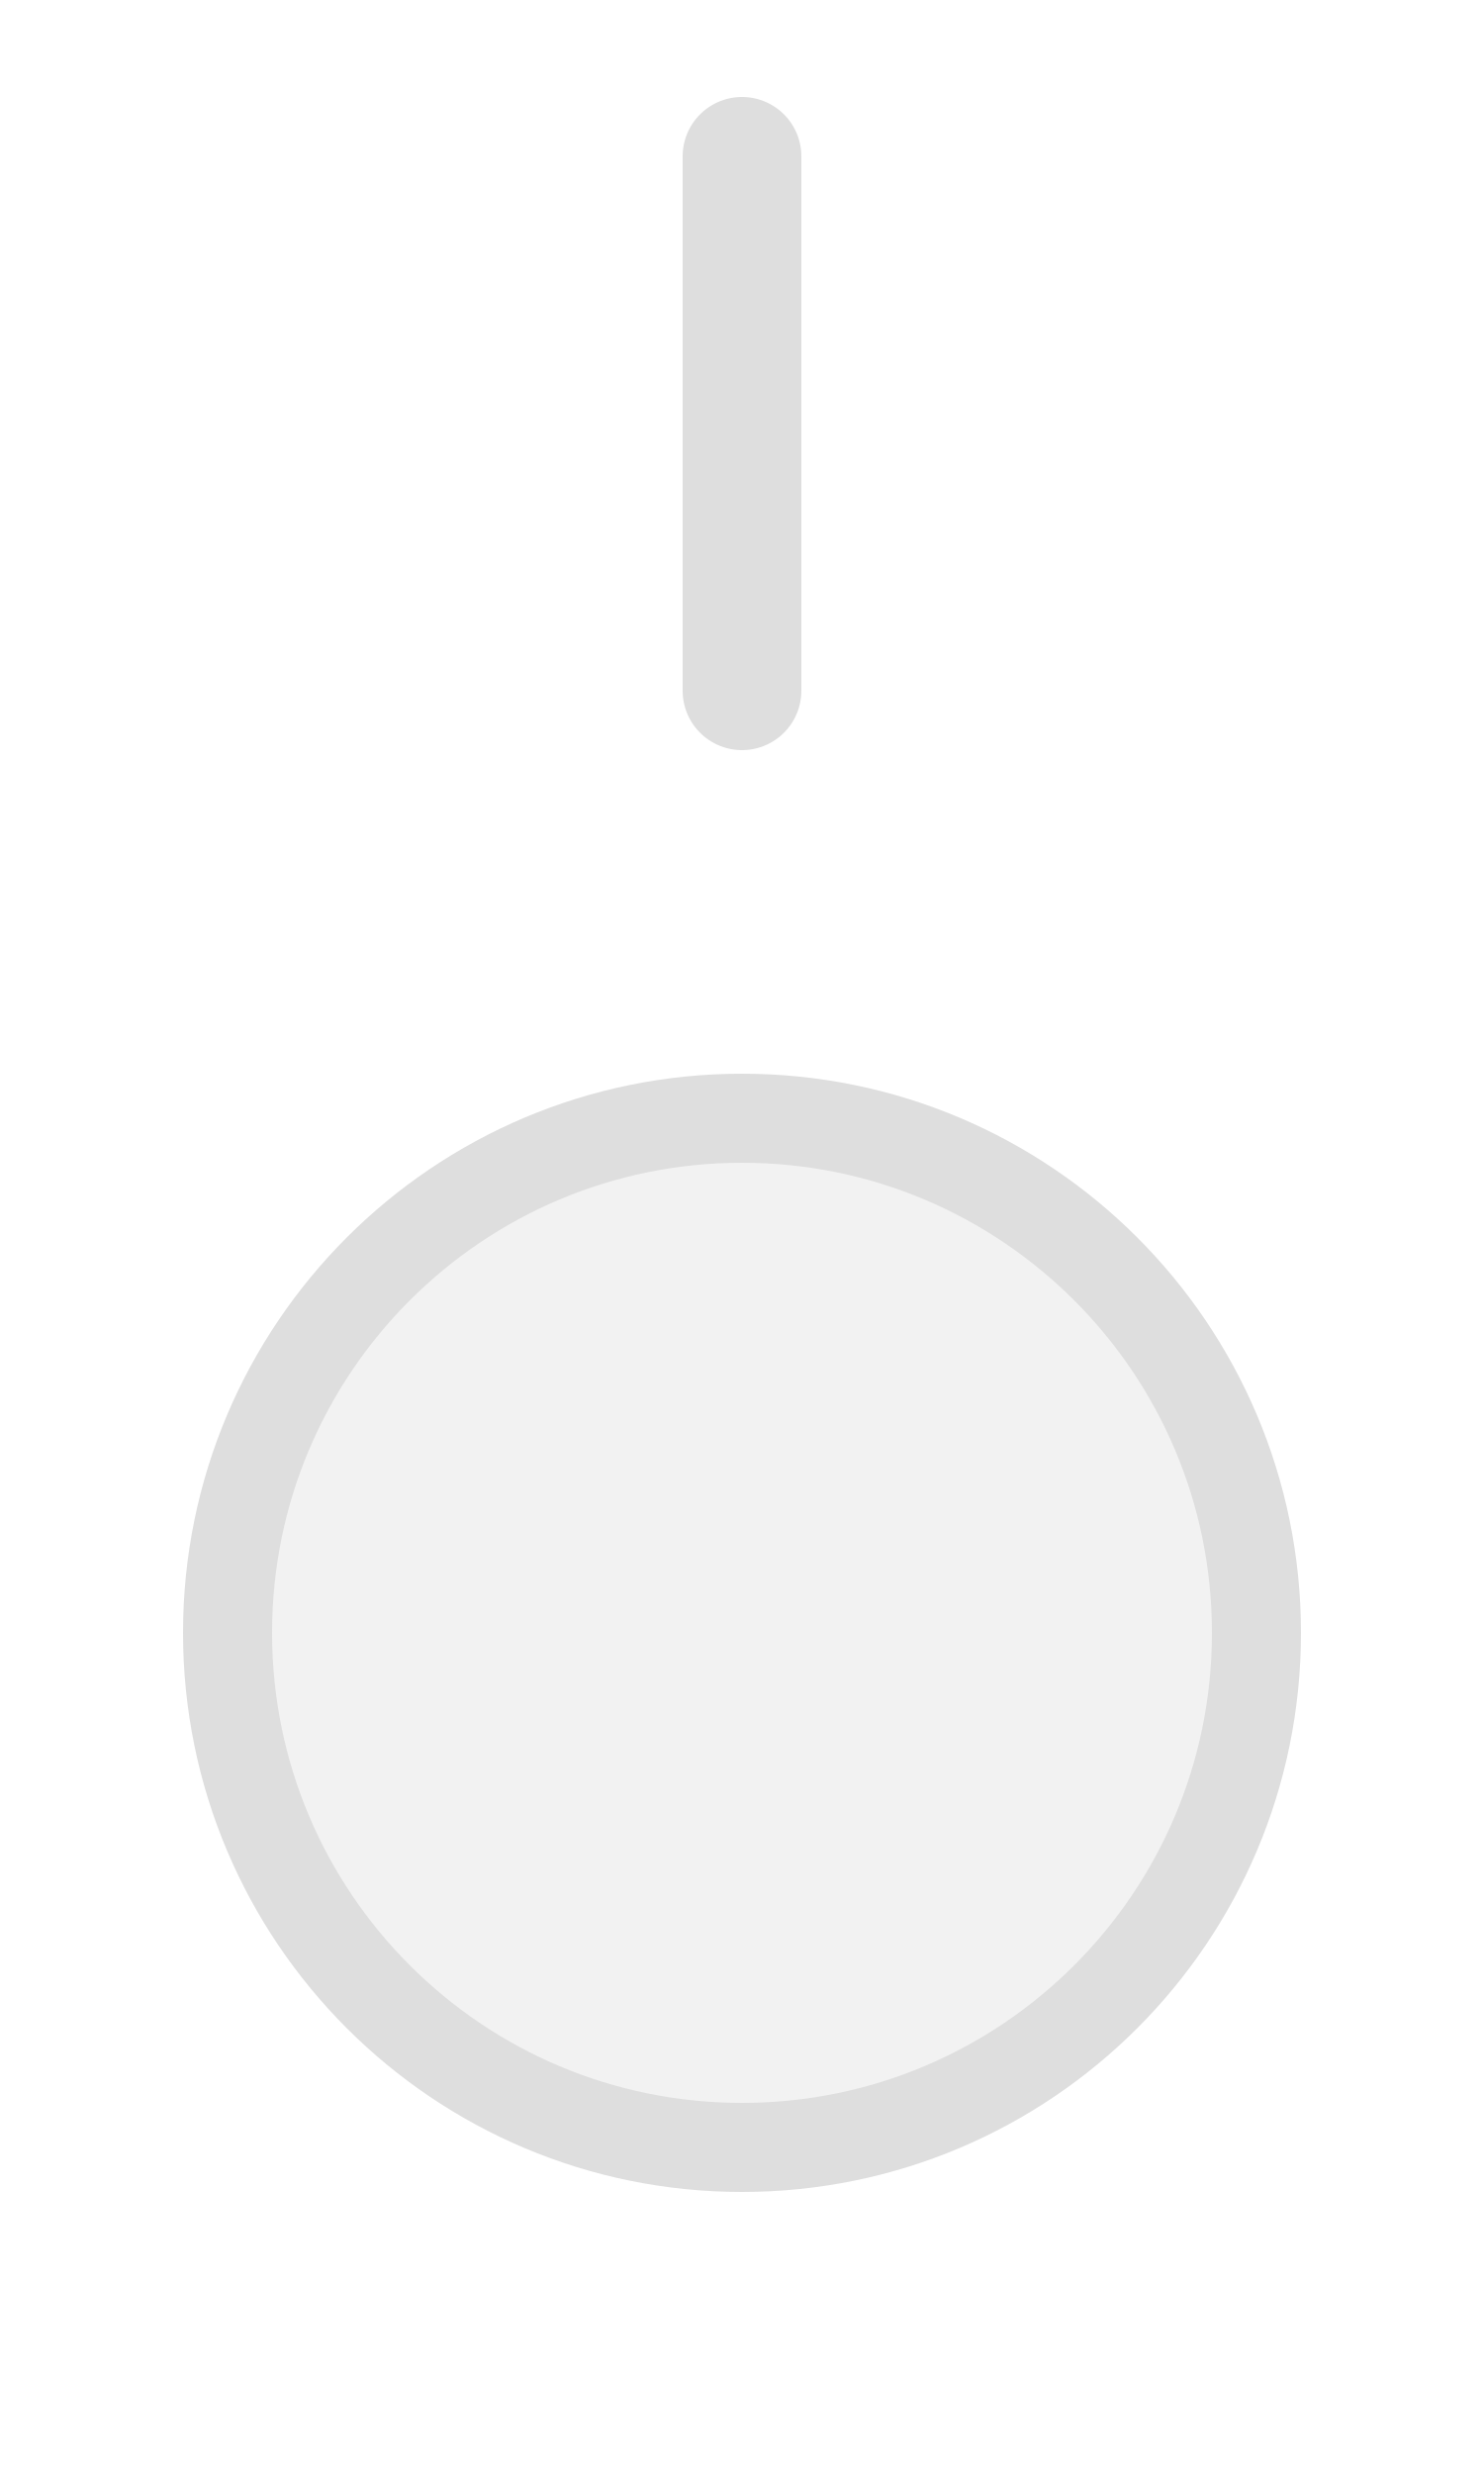
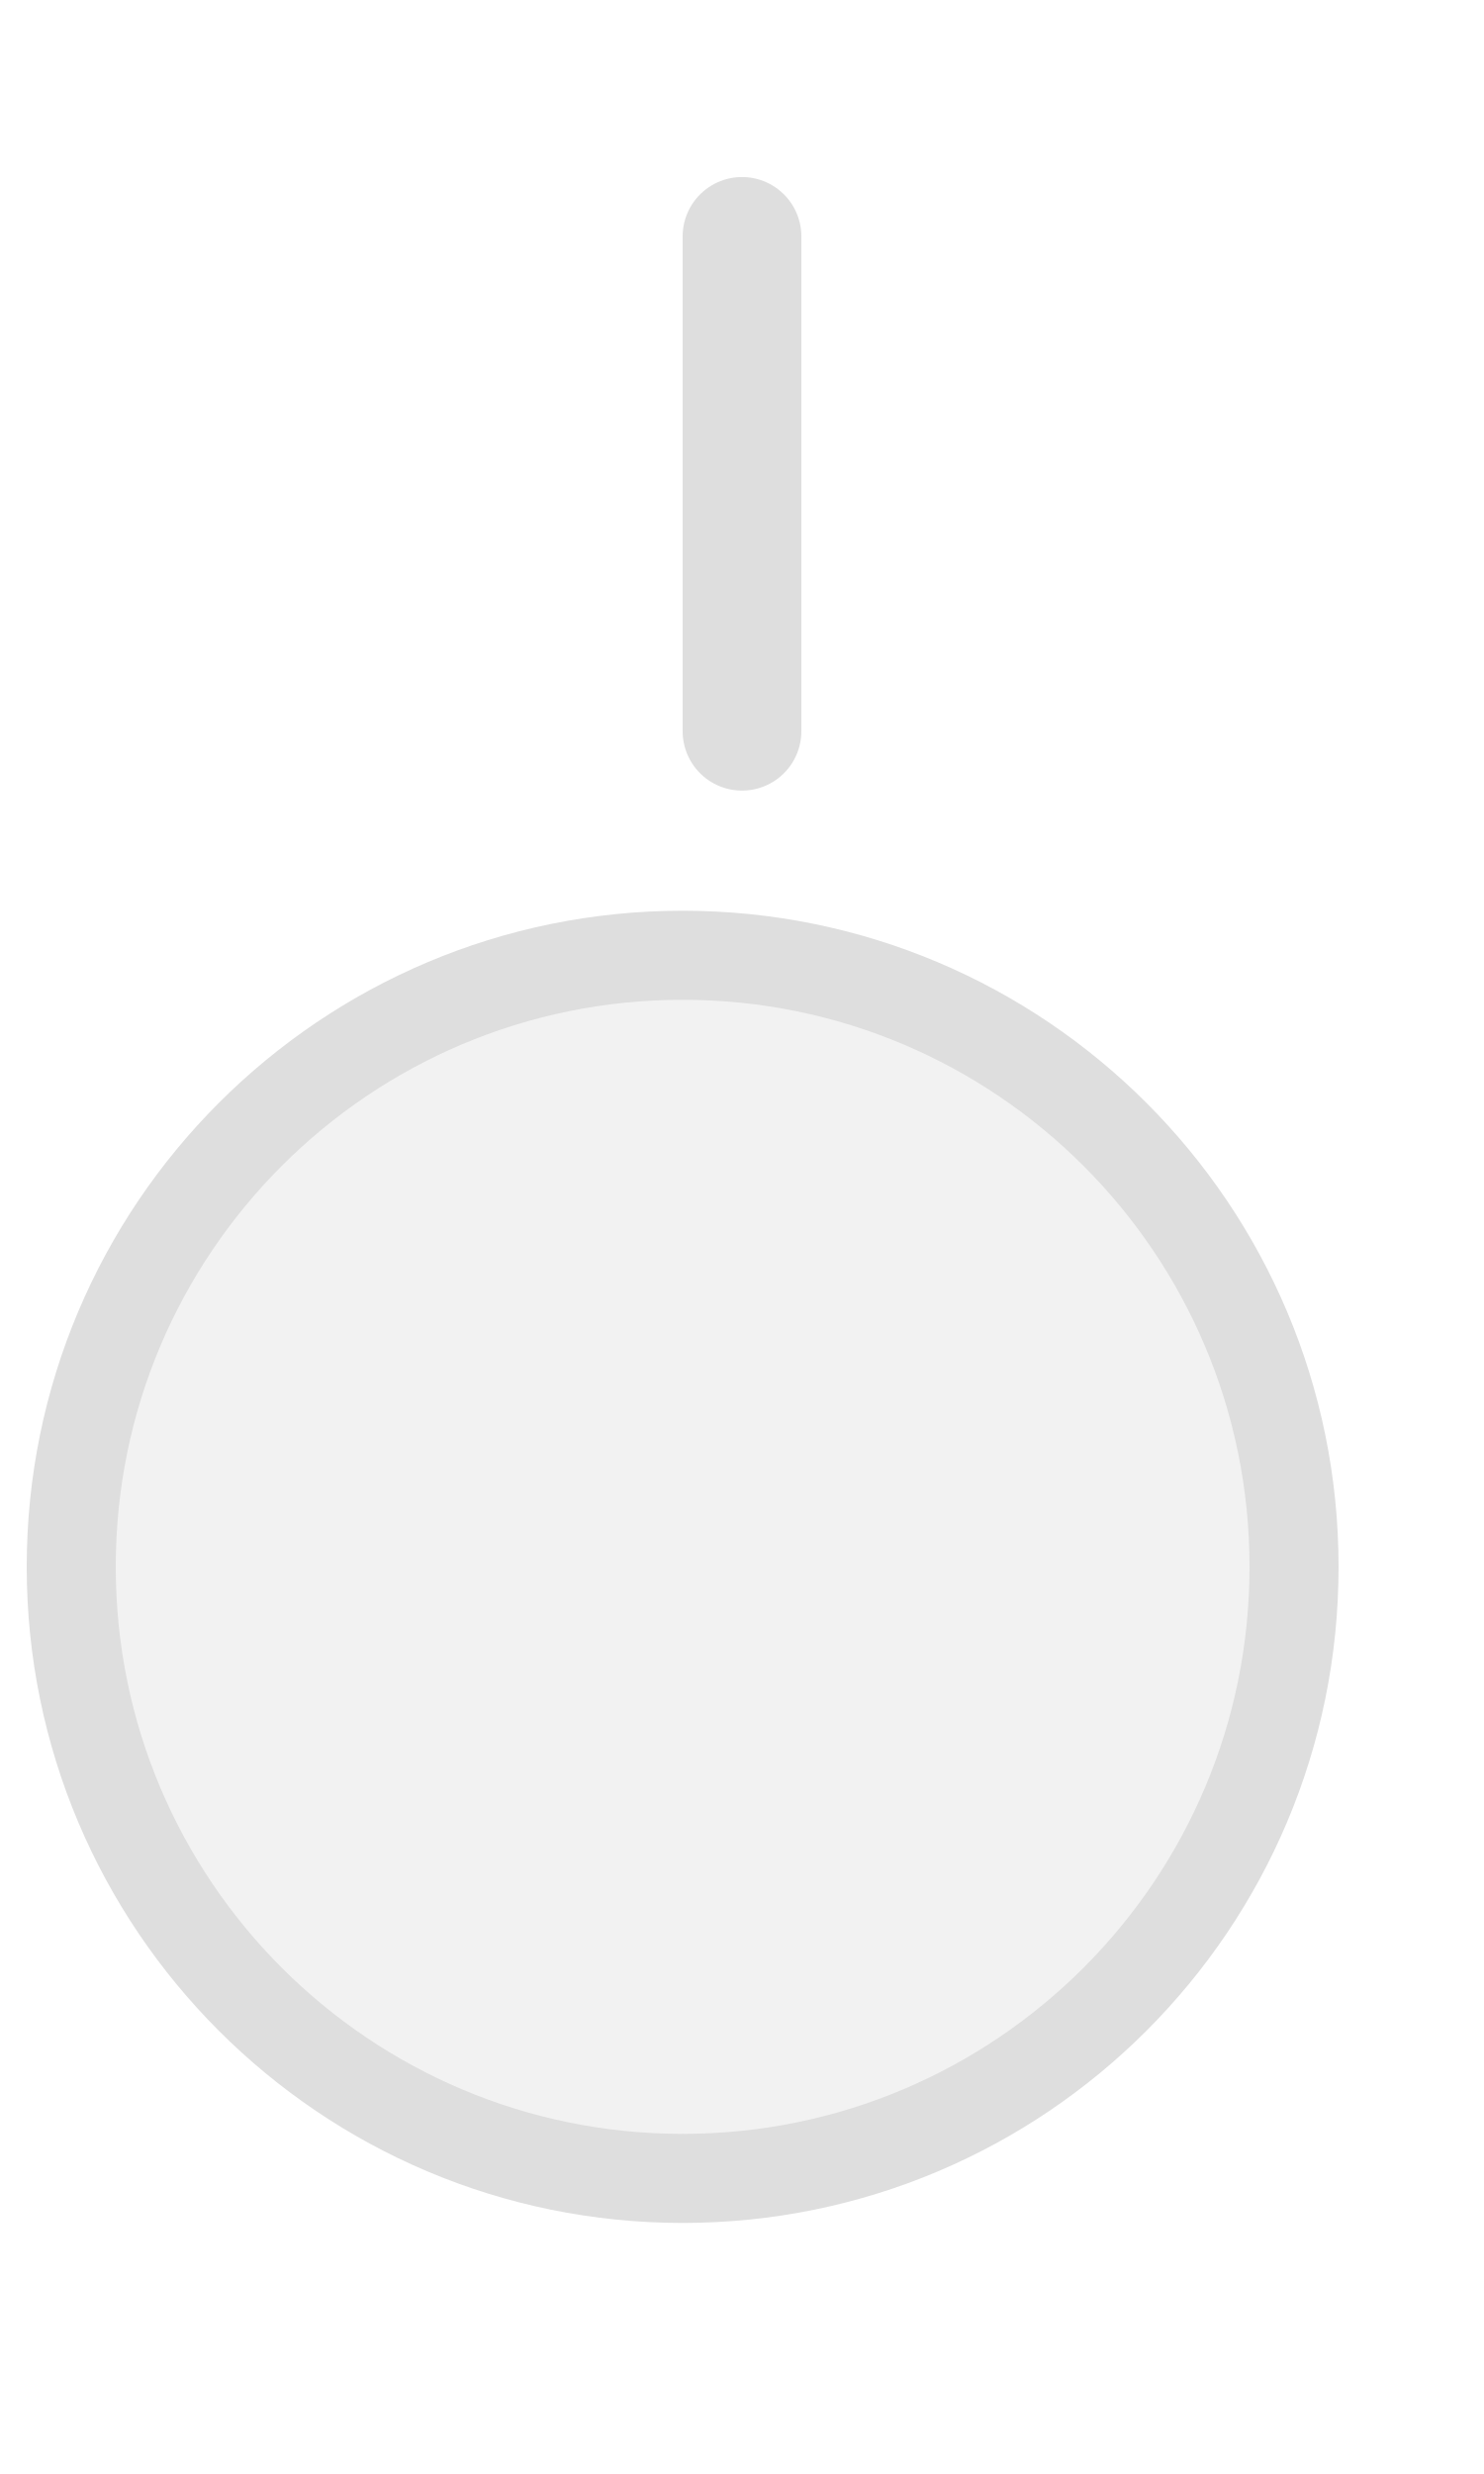
<svg xmlns="http://www.w3.org/2000/svg" width="15px" height="25px" viewBox="0 0 15 25">
-   <line x1="7.5" y1="1.58" x2="7.5" y2="6.98" stroke="#dedede" stroke-width="1.2" stroke-linecap="round" />
-   <circle cx="7.5" cy="16.5" r="5.2" fill="#f2f2f2" stroke="#dedede" stroke-width="0.9" />
+   <line x1="7.5" y1="2.389" x2="7.5" y2="7.389" stroke="#dedede" stroke-width="1.2" stroke-linecap="round" />
+   <circle cx="6.9" cy="15.833" r="6.18" fill="#f2f2f2" stroke="#dedede" stroke-width="0.9" />
</svg>
